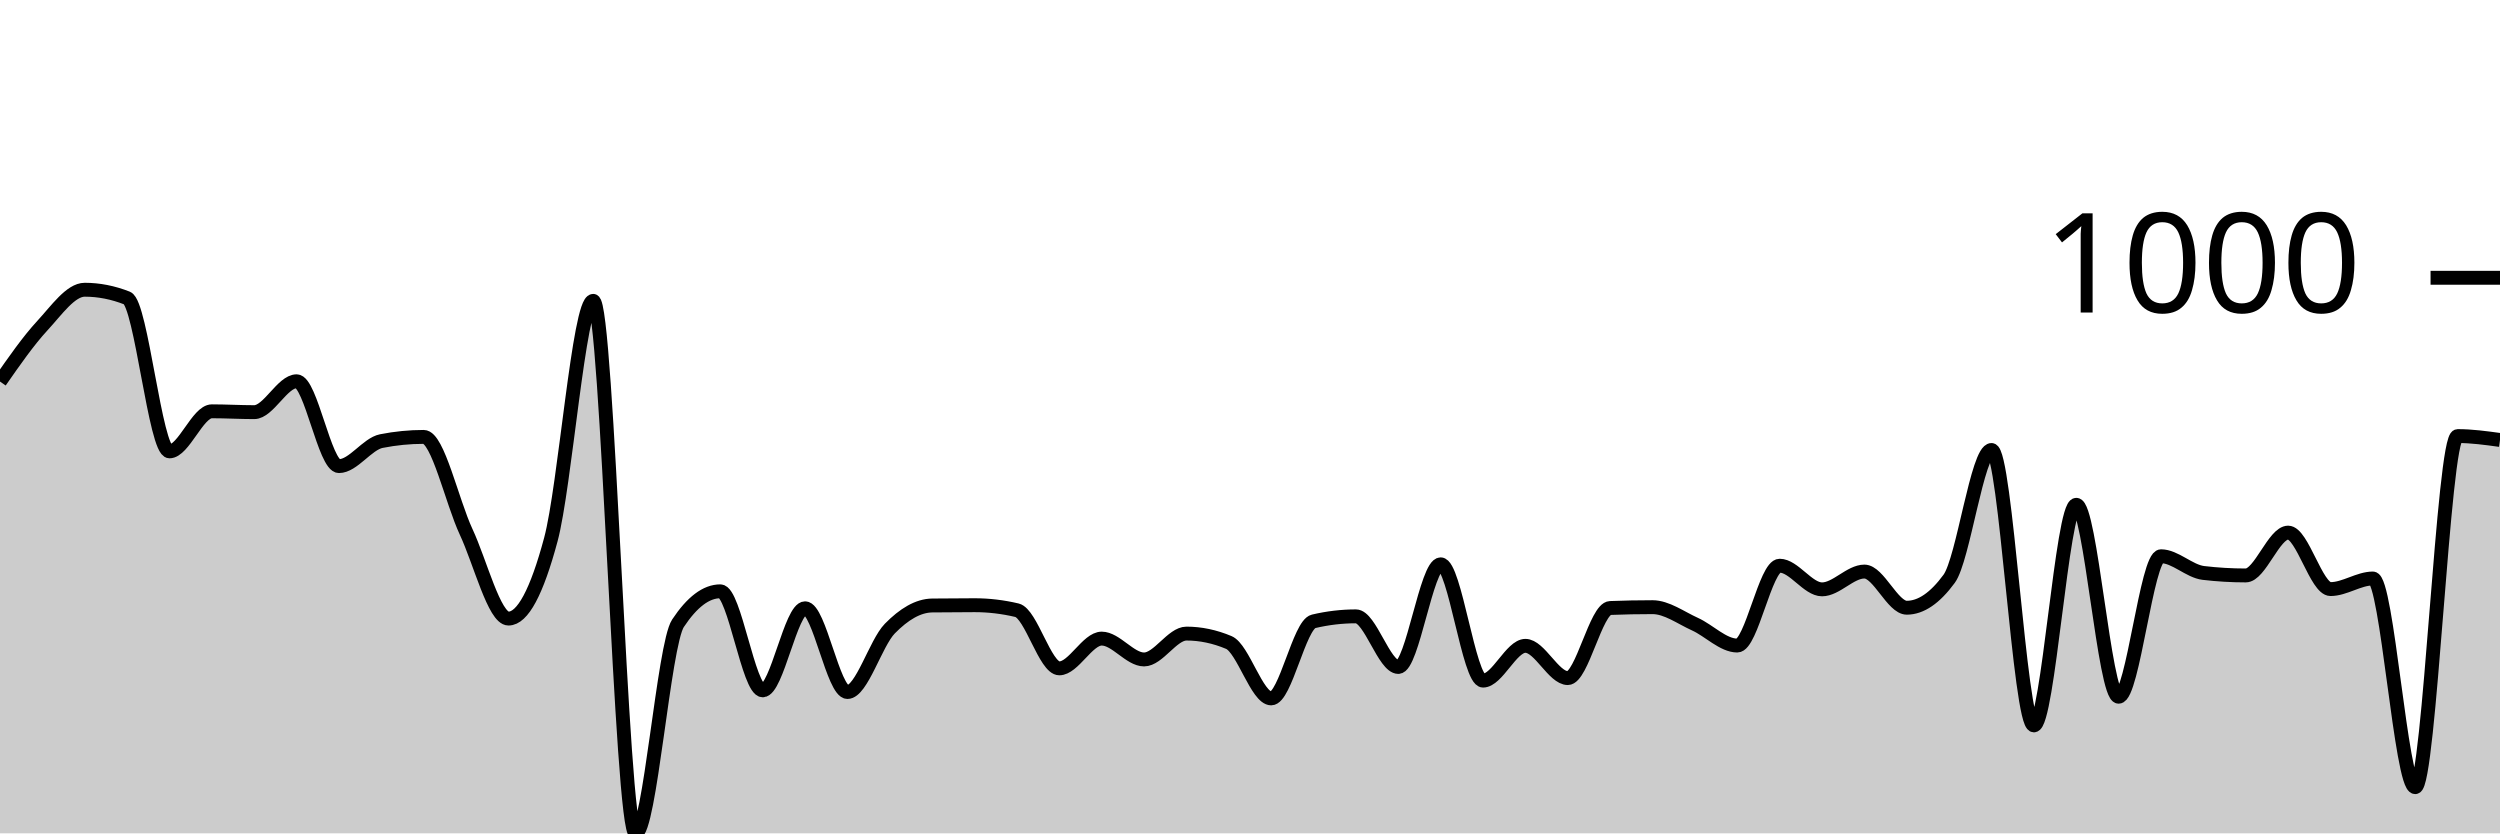
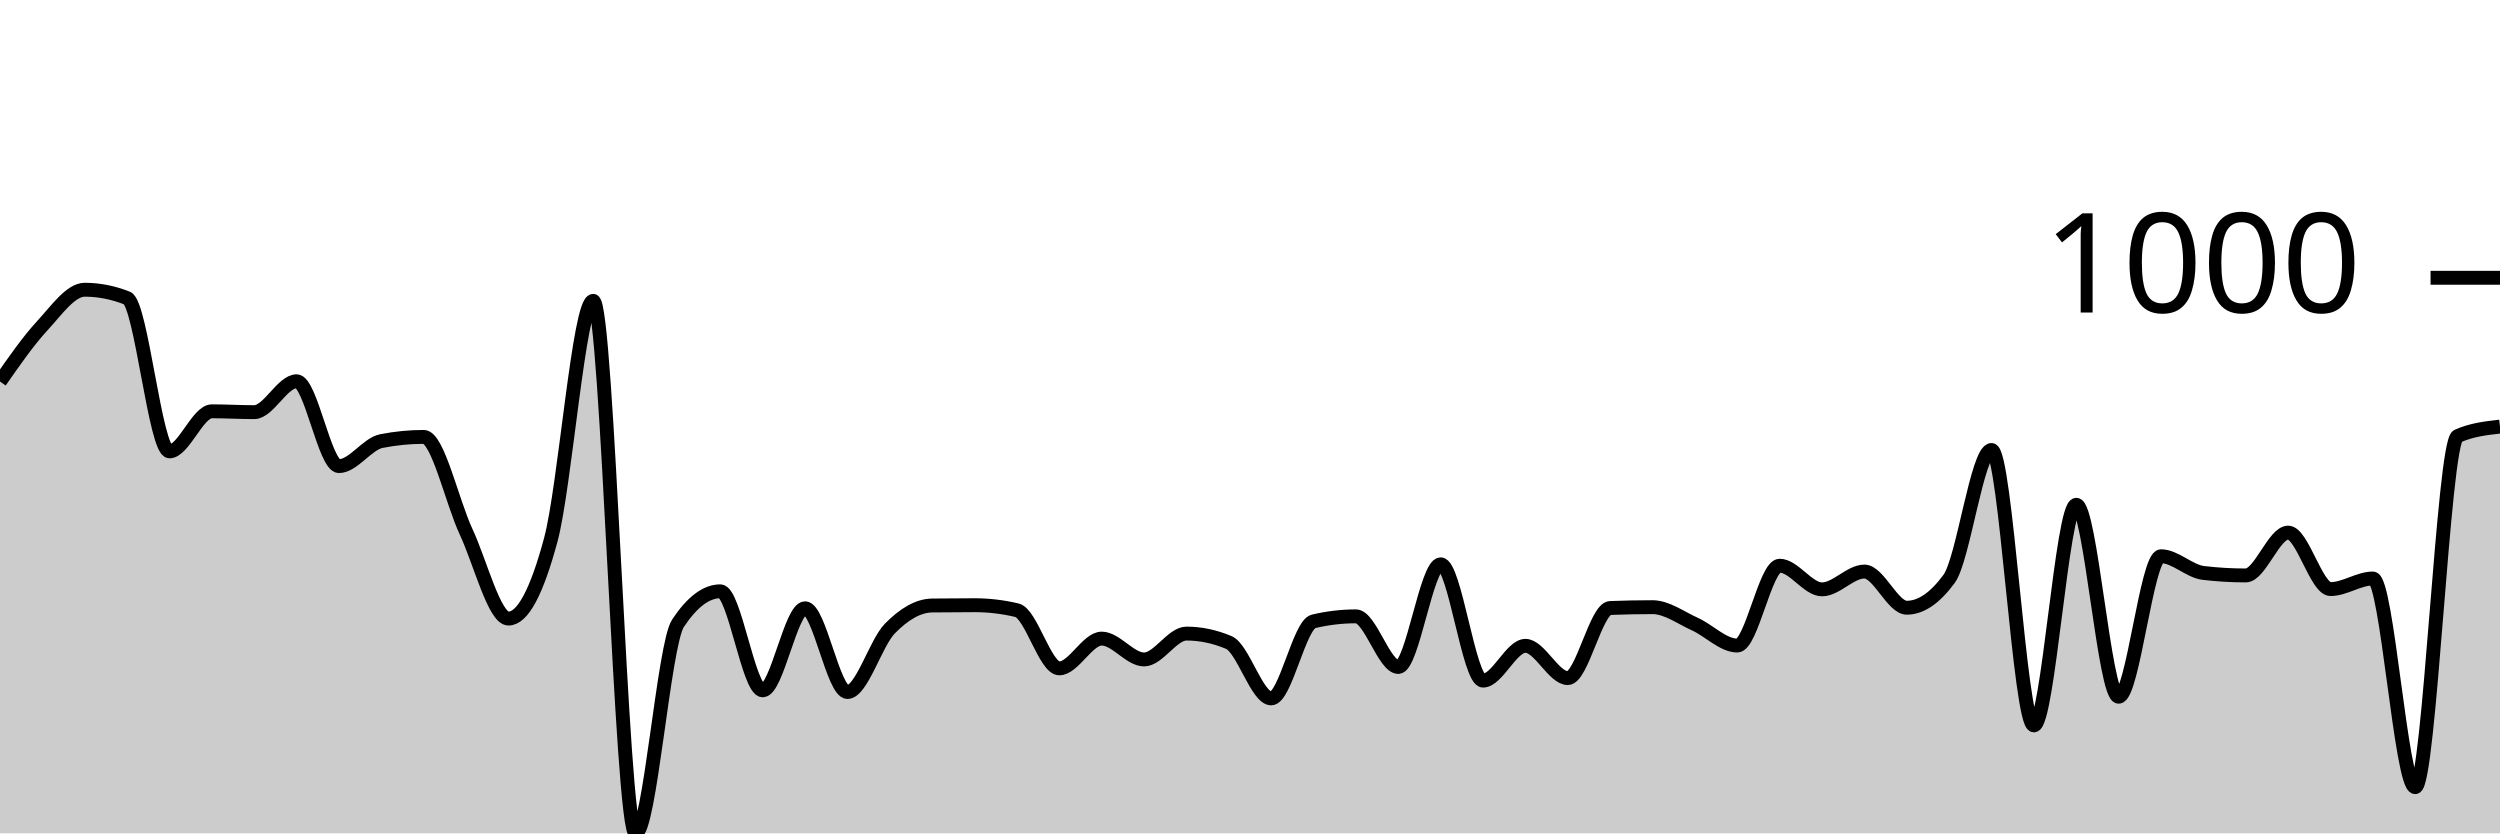
<svg xmlns="http://www.w3.org/2000/svg" viewBox="0 0 180 60">
  <g transform="translate(0,20)">
-     <path class="area" fill="rgba(0, 0, 0, 0.2)" d="M0,7.471C1.017,6.009,2.034,4.547,3.051,3.445C4.068,2.344,5.085,0.861,6.102,0.861C7.119,0.861,8.136,1.062,9.153,1.462C10.169,1.863,11.186,12.499,12.203,12.499C13.22,12.499,14.237,9.614,15.254,9.614C16.271,9.614,17.288,9.675,18.305,9.675C19.322,9.675,20.339,7.451,21.356,7.451C22.373,7.451,23.39,13.56,24.407,13.56C25.424,13.56,26.441,11.958,27.458,11.758C28.475,11.557,29.492,11.457,30.508,11.457C31.525,11.457,32.542,16.107,33.559,18.287C34.576,20.467,35.593,24.537,36.61,24.537C37.627,24.537,38.644,22.641,39.661,18.848C40.678,15.056,41.695,1.662,42.712,1.662C43.729,1.662,44.746,40,45.763,40C46.78,40,47.797,26.413,48.814,24.877C49.831,23.342,50.847,22.574,51.864,22.574C52.881,22.574,53.898,29.705,54.915,29.705C55.932,29.705,56.949,23.796,57.966,23.796C58.983,23.796,60,29.825,61.017,29.825C62.034,29.825,63.051,26.296,64.068,25.258C65.085,24.22,66.102,23.609,67.119,23.595C68.136,23.582,69.153,23.575,70.169,23.575C71.186,23.575,72.203,23.696,73.22,23.936C74.237,24.176,75.254,28.122,76.271,28.122C77.288,28.122,78.305,25.979,79.322,25.979C80.339,25.979,81.356,27.481,82.373,27.481C83.39,27.481,84.407,25.618,85.424,25.618C86.441,25.618,87.458,25.832,88.475,26.259C89.492,26.687,90.508,30.285,91.525,30.285C92.542,30.285,93.559,24.977,94.576,24.737C95.593,24.497,96.61,24.377,97.627,24.377C98.644,24.377,99.661,28.022,100.678,28.022C101.695,28.022,102.712,20.631,103.729,20.631C104.746,20.631,105.763,29.004,106.78,29.004C107.797,29.004,108.814,26.5,109.831,26.5C110.847,26.5,111.864,28.823,112.881,28.823C113.898,28.823,114.915,23.816,115.932,23.776C116.949,23.736,117.966,23.716,118.983,23.716C120,23.716,121.017,24.477,122.034,24.937C123.051,25.398,124.068,26.48,125.085,26.48C126.102,26.48,127.119,20.731,128.136,20.731C129.153,20.731,130.169,22.434,131.186,22.434C132.203,22.434,133.22,21.152,134.237,21.152C135.254,21.152,136.271,23.756,137.288,23.756C138.305,23.756,139.322,23.061,140.339,21.673C141.356,20.284,142.373,12.399,143.39,12.399C144.407,12.399,145.424,32.228,146.441,32.228C147.458,32.228,148.475,16.345,149.492,16.345C150.508,16.345,151.525,30.165,152.542,30.165C153.559,30.165,154.576,20.05,155.593,20.05C156.61,20.05,157.627,21.132,158.644,21.252C159.661,21.372,160.678,21.432,161.695,21.432C162.712,21.432,163.729,18.348,164.746,18.348C165.763,18.348,166.78,22.414,167.797,22.414C168.814,22.414,169.831,21.652,170.847,21.652C171.864,21.652,172.881,36.675,173.898,36.675C174.915,36.675,175.932,11.397,176.949,11.397C177.966,11.397,178.983,11.537,180,11.678L180,40C178.983,40,177.966,40,176.949,40C175.932,40,174.915,40,173.898,40C172.881,40,171.864,40,170.847,40C169.831,40,168.814,40,167.797,40C166.78,40,165.763,40,164.746,40C163.729,40,162.712,40,161.695,40C160.678,40,159.661,40,158.644,40C157.627,40,156.61,40,155.593,40C154.576,40,153.559,40,152.542,40C151.525,40,150.508,40,149.492,40C148.475,40,147.458,40,146.441,40C145.424,40,144.407,40,143.39,40C142.373,40,141.356,40,140.339,40C139.322,40,138.305,40,137.288,40C136.271,40,135.254,40,134.237,40C133.22,40,132.203,40,131.186,40C130.169,40,129.153,40,128.136,40C127.119,40,126.102,40,125.085,40C124.068,40,123.051,40,122.034,40C121.017,40,120,40,118.983,40C117.966,40,116.949,40,115.932,40C114.915,40,113.898,40,112.881,40C111.864,40,110.847,40,109.831,40C108.814,40,107.797,40,106.78,40C105.763,40,104.746,40,103.729,40C102.712,40,101.695,40,100.678,40C99.661,40,98.644,40,97.627,40C96.61,40,95.593,40,94.576,40C93.559,40,92.542,40,91.525,40C90.508,40,89.492,40,88.475,40C87.458,40,86.441,40,85.424,40C84.407,40,83.39,40,82.373,40C81.356,40,80.339,40,79.322,40C78.305,40,77.288,40,76.271,40C75.254,40,74.237,40,73.22,40C72.203,40,71.186,40,70.169,40C69.153,40,68.136,40,67.119,40C66.102,40,65.085,40,64.068,40C63.051,40,62.034,40,61.017,40C60,40,58.983,40,57.966,40C56.949,40,55.932,40,54.915,40C53.898,40,52.881,40,51.864,40C50.847,40,49.831,40,48.814,40C47.797,40,46.78,40,45.763,40C44.746,40,43.729,40,42.712,40C41.695,40,40.678,40,39.661,40C38.644,40,37.627,40,36.61,40C35.593,40,34.576,40,33.559,40C32.542,40,31.525,40,30.508,40C29.492,40,28.475,40,27.458,40C26.441,40,25.424,40,24.407,40C23.39,40,22.373,40,21.356,40C20.339,40,19.322,40,18.305,40C17.288,40,16.271,40,15.254,40C14.237,40,13.22,40,12.203,40C11.186,40,10.169,40,9.153,40C8.136,40,7.119,40,6.102,40C5.085,40,4.068,40,3.051,40C2.034,40,1.017,40,0,40Z" />
-     <path class="line" stroke="black" fill="none" d="M0,7.471C1.017,6.009,2.034,4.547,3.051,3.445C4.068,2.344,5.085,0.861,6.102,0.861C7.119,0.861,8.136,1.062,9.153,1.462C10.169,1.863,11.186,12.499,12.203,12.499C13.22,12.499,14.237,9.614,15.254,9.614C16.271,9.614,17.288,9.675,18.305,9.675C19.322,9.675,20.339,7.451,21.356,7.451C22.373,7.451,23.39,13.56,24.407,13.56C25.424,13.56,26.441,11.958,27.458,11.758C28.475,11.557,29.492,11.457,30.508,11.457C31.525,11.457,32.542,16.107,33.559,18.287C34.576,20.467,35.593,24.537,36.61,24.537C37.627,24.537,38.644,22.641,39.661,18.848C40.678,15.056,41.695,1.662,42.712,1.662C43.729,1.662,44.746,40,45.763,40C46.78,40,47.797,26.413,48.814,24.877C49.831,23.342,50.847,22.574,51.864,22.574C52.881,22.574,53.898,29.705,54.915,29.705C55.932,29.705,56.949,23.796,57.966,23.796C58.983,23.796,60,29.825,61.017,29.825C62.034,29.825,63.051,26.296,64.068,25.258C65.085,24.22,66.102,23.609,67.119,23.595C68.136,23.582,69.153,23.575,70.169,23.575C71.186,23.575,72.203,23.696,73.22,23.936C74.237,24.176,75.254,28.122,76.271,28.122C77.288,28.122,78.305,25.979,79.322,25.979C80.339,25.979,81.356,27.481,82.373,27.481C83.39,27.481,84.407,25.618,85.424,25.618C86.441,25.618,87.458,25.832,88.475,26.259C89.492,26.687,90.508,30.285,91.525,30.285C92.542,30.285,93.559,24.977,94.576,24.737C95.593,24.497,96.61,24.377,97.627,24.377C98.644,24.377,99.661,28.022,100.678,28.022C101.695,28.022,102.712,20.631,103.729,20.631C104.746,20.631,105.763,29.004,106.78,29.004C107.797,29.004,108.814,26.5,109.831,26.5C110.847,26.5,111.864,28.823,112.881,28.823C113.898,28.823,114.915,23.816,115.932,23.776C116.949,23.736,117.966,23.716,118.983,23.716C120,23.716,121.017,24.477,122.034,24.937C123.051,25.398,124.068,26.48,125.085,26.48C126.102,26.48,127.119,20.731,128.136,20.731C129.153,20.731,130.169,22.434,131.186,22.434C132.203,22.434,133.22,21.152,134.237,21.152C135.254,21.152,136.271,23.756,137.288,23.756C138.305,23.756,139.322,23.061,140.339,21.673C141.356,20.284,142.373,12.399,143.39,12.399C144.407,12.399,145.424,32.228,146.441,32.228C147.458,32.228,148.475,16.345,149.492,16.345C150.508,16.345,151.525,30.165,152.542,30.165C153.559,30.165,154.576,20.05,155.593,20.05C156.61,20.05,157.627,21.132,158.644,21.252C159.661,21.372,160.678,21.432,161.695,21.432C162.712,21.432,163.729,18.348,164.746,18.348C165.763,18.348,166.78,22.414,167.797,22.414C168.814,22.414,169.831,21.652,170.847,21.652C171.864,21.652,172.881,36.675,173.898,36.675C174.915,36.675,175.932,11.397,176.949,11.397C177.966,11.397,178.983,11.537,180,11.678" />
+     <path class="area" fill="rgba(0, 0, 0, 0.2)" d="M0,7.471C1.017,6.009,2.034,4.547,3.051,3.445C4.068,2.344,5.085,0.861,6.102,0.861C7.119,0.861,8.136,1.062,9.153,1.462C10.169,1.863,11.186,12.499,12.203,12.499C13.22,12.499,14.237,9.614,15.254,9.614C16.271,9.614,17.288,9.675,18.305,9.675C19.322,9.675,20.339,7.451,21.356,7.451C22.373,7.451,23.39,13.56,24.407,13.56C25.424,13.56,26.441,11.958,27.458,11.758C28.475,11.557,29.492,11.457,30.508,11.457C31.525,11.457,32.542,16.107,33.559,18.287C34.576,20.467,35.593,24.537,36.61,24.537C37.627,24.537,38.644,22.641,39.661,18.848C40.678,15.056,41.695,1.662,42.712,1.662C43.729,1.662,44.746,40,45.763,40C46.78,40,47.797,26.413,48.814,24.877C49.831,23.342,50.847,22.574,51.864,22.574C52.881,22.574,53.898,29.705,54.915,29.705C55.932,29.705,56.949,23.796,57.966,23.796C58.983,23.796,60,29.825,61.017,29.825C62.034,29.825,63.051,26.296,64.068,25.258C65.085,24.22,66.102,23.609,67.119,23.595C68.136,23.582,69.153,23.575,70.169,23.575C71.186,23.575,72.203,23.696,73.22,23.936C74.237,24.176,75.254,28.122,76.271,28.122C77.288,28.122,78.305,25.979,79.322,25.979C80.339,25.979,81.356,27.481,82.373,27.481C83.39,27.481,84.407,25.618,85.424,25.618C86.441,25.618,87.458,25.832,88.475,26.259C89.492,26.687,90.508,30.285,91.525,30.285C92.542,30.285,93.559,24.977,94.576,24.737C95.593,24.497,96.61,24.377,97.627,24.377C98.644,24.377,99.661,28.022,100.678,28.022C101.695,28.022,102.712,20.631,103.729,20.631C104.746,20.631,105.763,29.004,106.78,29.004C107.797,29.004,108.814,26.5,109.831,26.5C110.847,26.5,111.864,28.823,112.881,28.823C113.898,28.823,114.915,23.816,115.932,23.776C116.949,23.736,117.966,23.716,118.983,23.716C120,23.716,121.017,24.477,122.034,24.937C123.051,25.398,124.068,26.48,125.085,26.48C126.102,26.48,127.119,20.731,128.136,20.731C129.153,20.731,130.169,22.434,131.186,22.434C132.203,22.434,133.22,21.152,134.237,21.152C135.254,21.152,136.271,23.756,137.288,23.756C138.305,23.756,139.322,23.061,140.339,21.673C141.356,20.284,142.373,12.399,143.39,12.399C144.407,12.399,145.424,32.228,146.441,32.228C147.458,32.228,148.475,16.345,149.492,16.345C150.508,16.345,151.525,30.165,152.542,30.165C153.559,30.165,154.576,20.05,155.593,20.05C156.61,20.05,157.627,21.132,158.644,21.252C159.661,21.372,160.678,21.432,161.695,21.432C162.712,21.432,163.729,18.348,164.746,18.348C165.763,18.348,166.78,22.414,167.797,22.414C168.814,22.414,169.831,21.652,170.847,21.652C171.864,21.652,172.881,36.675,173.898,36.675C174.915,36.675,175.932,11.851,176.949,11.397C177.966,10.943,178.983,10.83,180,10.716L180,40C178.983,40,177.966,40,176.949,40C175.932,40,174.915,40,173.898,40C172.881,40,171.864,40,170.847,40C169.831,40,168.814,40,167.797,40C166.78,40,165.763,40,164.746,40C163.729,40,162.712,40,161.695,40C160.678,40,159.661,40,158.644,40C157.627,40,156.61,40,155.593,40C154.576,40,153.559,40,152.542,40C151.525,40,150.508,40,149.492,40C148.475,40,147.458,40,146.441,40C145.424,40,144.407,40,143.39,40C142.373,40,141.356,40,140.339,40C139.322,40,138.305,40,137.288,40C136.271,40,135.254,40,134.237,40C133.22,40,132.203,40,131.186,40C130.169,40,129.153,40,128.136,40C127.119,40,126.102,40,125.085,40C124.068,40,123.051,40,122.034,40C121.017,40,120,40,118.983,40C117.966,40,116.949,40,115.932,40C114.915,40,113.898,40,112.881,40C111.864,40,110.847,40,109.831,40C108.814,40,107.797,40,106.78,40C105.763,40,104.746,40,103.729,40C102.712,40,101.695,40,100.678,40C99.661,40,98.644,40,97.627,40C96.61,40,95.593,40,94.576,40C93.559,40,92.542,40,91.525,40C90.508,40,89.492,40,88.475,40C87.458,40,86.441,40,85.424,40C84.407,40,83.39,40,82.373,40C81.356,40,80.339,40,79.322,40C78.305,40,77.288,40,76.271,40C75.254,40,74.237,40,73.22,40C72.203,40,71.186,40,70.169,40C69.153,40,68.136,40,67.119,40C66.102,40,65.085,40,64.068,40C63.051,40,62.034,40,61.017,40C60,40,58.983,40,57.966,40C56.949,40,55.932,40,54.915,40C53.898,40,52.881,40,51.864,40C50.847,40,49.831,40,48.814,40C47.797,40,46.78,40,45.763,40C44.746,40,43.729,40,42.712,40C41.695,40,40.678,40,39.661,40C38.644,40,37.627,40,36.61,40C35.593,40,34.576,40,33.559,40C32.542,40,31.525,40,30.508,40C29.492,40,28.475,40,27.458,40C26.441,40,25.424,40,24.407,40C23.39,40,22.373,40,21.356,40C20.339,40,19.322,40,18.305,40C17.288,40,16.271,40,15.254,40C14.237,40,13.22,40,12.203,40C11.186,40,10.169,40,9.153,40C8.136,40,7.119,40,6.102,40C5.085,40,4.068,40,3.051,40C2.034,40,1.017,40,0,40Z" />
+     <path class="line" stroke="black" fill="none" d="M0,7.471C1.017,6.009,2.034,4.547,3.051,3.445C4.068,2.344,5.085,0.861,6.102,0.861C7.119,0.861,8.136,1.062,9.153,1.462C10.169,1.863,11.186,12.499,12.203,12.499C13.22,12.499,14.237,9.614,15.254,9.614C16.271,9.614,17.288,9.675,18.305,9.675C19.322,9.675,20.339,7.451,21.356,7.451C22.373,7.451,23.39,13.56,24.407,13.56C25.424,13.56,26.441,11.958,27.458,11.758C28.475,11.557,29.492,11.457,30.508,11.457C31.525,11.457,32.542,16.107,33.559,18.287C34.576,20.467,35.593,24.537,36.61,24.537C37.627,24.537,38.644,22.641,39.661,18.848C40.678,15.056,41.695,1.662,42.712,1.662C43.729,1.662,44.746,40,45.763,40C46.78,40,47.797,26.413,48.814,24.877C49.831,23.342,50.847,22.574,51.864,22.574C52.881,22.574,53.898,29.705,54.915,29.705C55.932,29.705,56.949,23.796,57.966,23.796C58.983,23.796,60,29.825,61.017,29.825C62.034,29.825,63.051,26.296,64.068,25.258C65.085,24.22,66.102,23.609,67.119,23.595C68.136,23.582,69.153,23.575,70.169,23.575C71.186,23.575,72.203,23.696,73.22,23.936C74.237,24.176,75.254,28.122,76.271,28.122C77.288,28.122,78.305,25.979,79.322,25.979C80.339,25.979,81.356,27.481,82.373,27.481C83.39,27.481,84.407,25.618,85.424,25.618C86.441,25.618,87.458,25.832,88.475,26.259C89.492,26.687,90.508,30.285,91.525,30.285C92.542,30.285,93.559,24.977,94.576,24.737C95.593,24.497,96.61,24.377,97.627,24.377C98.644,24.377,99.661,28.022,100.678,28.022C101.695,28.022,102.712,20.631,103.729,20.631C104.746,20.631,105.763,29.004,106.78,29.004C107.797,29.004,108.814,26.5,109.831,26.5C110.847,26.5,111.864,28.823,112.881,28.823C113.898,28.823,114.915,23.816,115.932,23.776C116.949,23.736,117.966,23.716,118.983,23.716C120,23.716,121.017,24.477,122.034,24.937C123.051,25.398,124.068,26.48,125.085,26.48C126.102,26.48,127.119,20.731,128.136,20.731C129.153,20.731,130.169,22.434,131.186,22.434C132.203,22.434,133.22,21.152,134.237,21.152C135.254,21.152,136.271,23.756,137.288,23.756C138.305,23.756,139.322,23.061,140.339,21.673C141.356,20.284,142.373,12.399,143.39,12.399C144.407,12.399,145.424,32.228,146.441,32.228C147.458,32.228,148.475,16.345,149.492,16.345C150.508,16.345,151.525,30.165,152.542,30.165C153.559,30.165,154.576,20.05,155.593,20.05C156.61,20.05,157.627,21.132,158.644,21.252C159.661,21.372,160.678,21.432,161.695,21.432C162.712,21.432,163.729,18.348,164.746,18.348C165.763,18.348,166.78,22.414,167.797,22.414C168.814,22.414,169.831,21.652,170.847,21.652C171.864,21.652,172.881,36.675,173.898,36.675C174.915,36.675,175.932,11.851,176.949,11.397C177.966,10.943,178.983,10.83,180,10.716" />
    <path class="axis-ceiling" stroke-width="1" stroke="black" fill="none" d="M175,0L180,0" />
    <text class="axis-ceiling-label" font-family="sans-serif" text-anchor="end" font-size="10px" x="170" y="2.5">1000</text>
  </g>
</svg>
